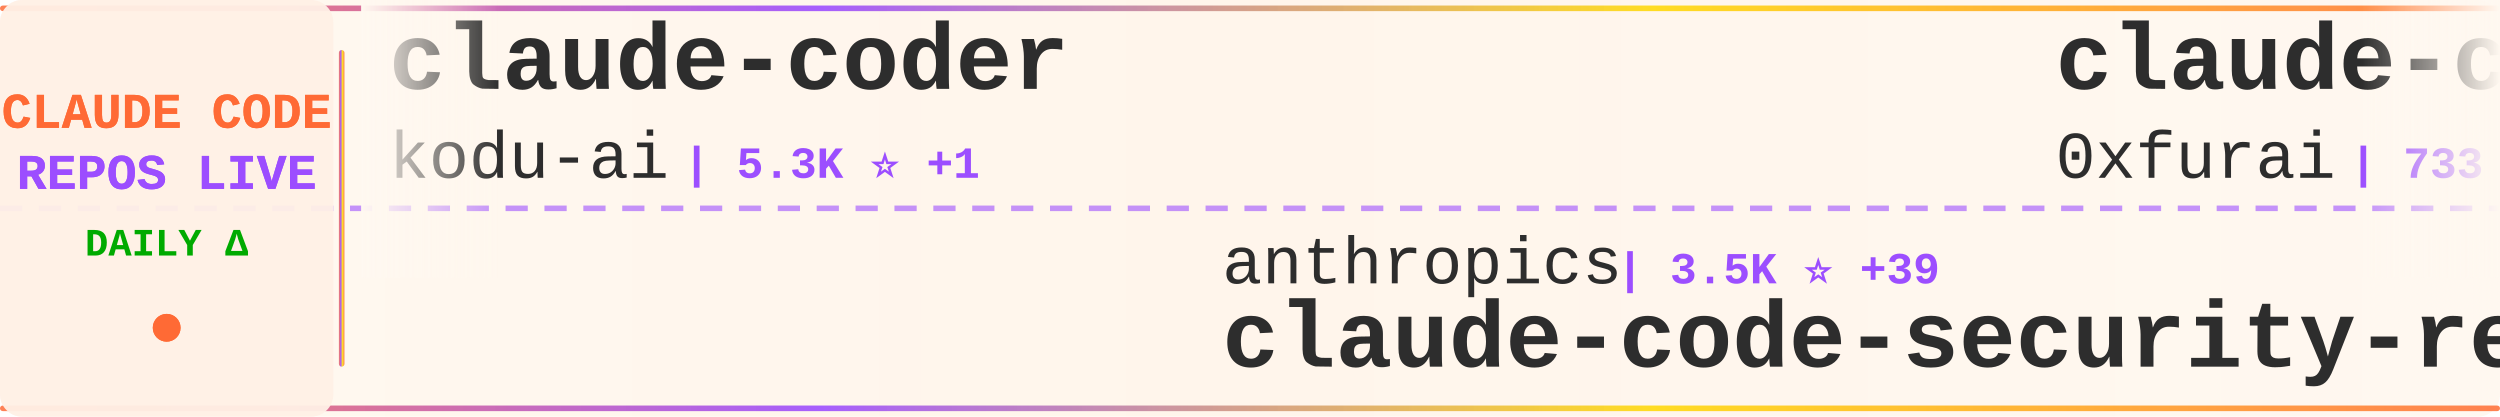
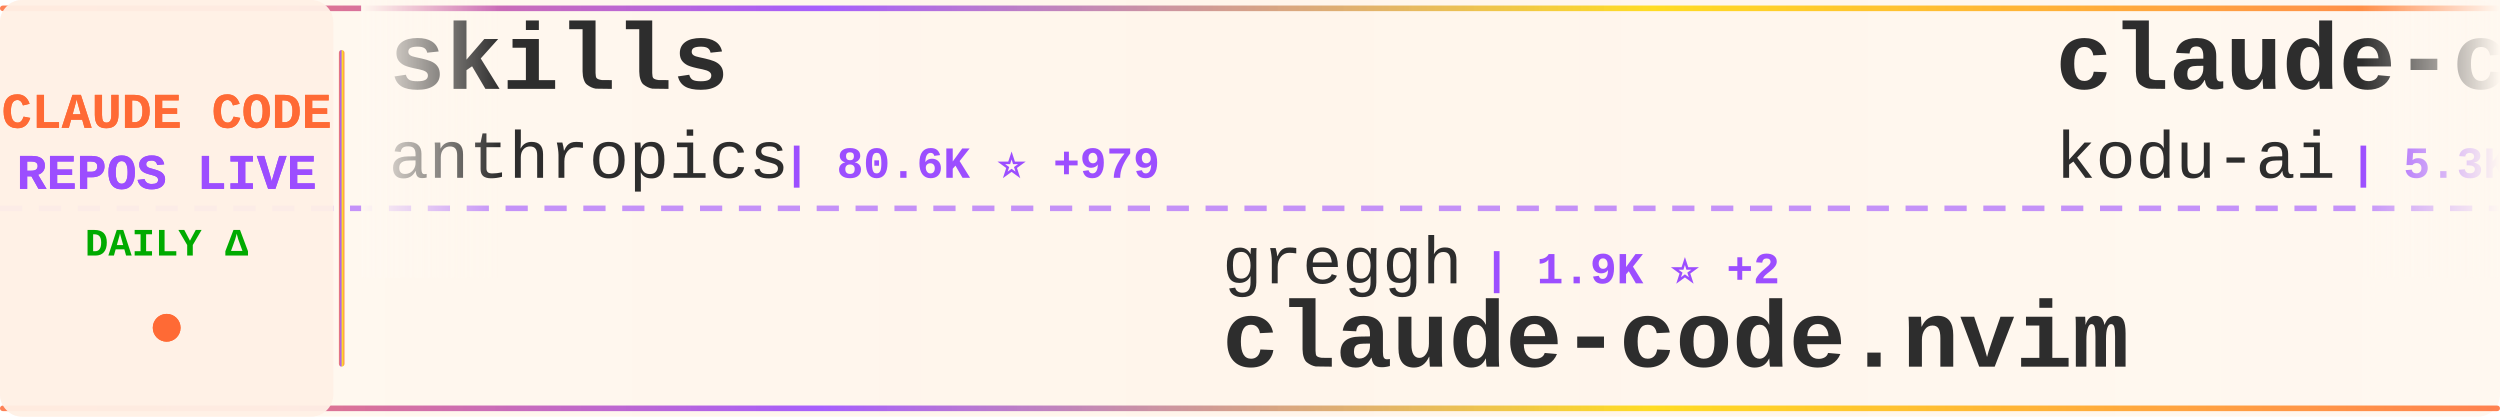
<svg xmlns="http://www.w3.org/2000/svg" width="900" height="150">
  <defs>
    <linearGradient id="tickerBg" x1="0%" y1="0%" x2="100%" y2="0%">
      <stop offset="0%" style="stop-color:#fff8f0;stop-opacity:0.98" />
      <stop offset="50%" style="stop-color:#fff5eb;stop-opacity:1" />
      <stop offset="100%" style="stop-color:#fff8f0;stop-opacity:0.98" />
    </linearGradient>
    <linearGradient id="borderGrad" x1="0%" y1="0%" x2="100%" y2="0%">
      <stop offset="0%" style="stop-color:#FF6B35;stop-opacity:0.85">
        <animate attributeName="stop-opacity" values="0.85;1;0.85" dur="2s" repeatCount="indefinite" />
      </stop>
      <stop offset="33%" style="stop-color:#9C4EFF;stop-opacity:0.9">
        <animate attributeName="stop-opacity" values="0.9;1;0.9" dur="2.2s" repeatCount="indefinite" />
      </stop>
      <stop offset="66%" style="stop-color:#FFD700;stop-opacity:0.85">
        <animate attributeName="stop-opacity" values="0.85;1;0.85" dur="1.8s" repeatCount="indefinite" />
      </stop>
      <stop offset="100%" style="stop-color:#FF6B35;stop-opacity:0.85">
        <animate attributeName="stop-opacity" values="0.85;1;0.85" dur="2s" repeatCount="indefinite" />
      </stop>
    </linearGradient>
    <filter id="textGlow">
      <feGaussianBlur stdDeviation="0.15" result="coloredBlur" />
      <feMerge>
        <feMergeNode in="coloredBlur" />
        <feMergeNode in="SourceGraphic" />
      </feMerge>
    </filter>
    <filter id="metricGlow">
      <feGaussianBlur stdDeviation="0.2" result="coloredBlur" />
      <feMerge>
        <feMergeNode in="coloredBlur" />
        <feMergeNode in="SourceGraphic" />
      </feMerge>
    </filter>
    <linearGradient id="leftFade" x1="0%" y1="0%" x2="100%" y2="0%">
      <stop offset="0%" style="stop-color:#fff8f0;stop-opacity:1" />
      <stop offset="100%" style="stop-color:#fff8f0;stop-opacity:0" />
    </linearGradient>
    <linearGradient id="rightFade" x1="0%" y1="0%" x2="100%" y2="0%">
      <stop offset="0%" style="stop-color:#fff8f0;stop-opacity:0" />
      <stop offset="100%" style="stop-color:#fff8f0;stop-opacity:1" />
    </linearGradient>
  </defs>
  <rect width="900" height="150" fill="url(#tickerBg)" rx="8" />
  <rect x="0" y="2" width="900" height="2" fill="url(#borderGrad)" rx="1" />
  <rect x="0" y="146" width="900" height="2" fill="url(#borderGrad)" rx="1" />
  <line x1="0" y1="75" x2="900" y2="75" stroke="#9C4EFF" stroke-width="2" stroke-dasharray="8 6" opacity="0.6" />
  <rect x="0" y="0" width="120" height="150" fill="#fff0e6" opacity="0.95" rx="8" />
  <text x="60" y="46" font-family="'Courier New', monospace" font-size="18" font-weight="bold" fill="#FF6B35" text-anchor="middle" filter="url(#textGlow)">
    CLAUDE CODE
  </text>
  <text x="60" y="68" font-family="'Courier New', monospace" font-size="18" font-weight="bold" fill="#9C4EFF" text-anchor="middle" filter="url(#textGlow)">
    REPOS LIVE
  </text>
  <text x="60" y="92" font-family="'Courier New', monospace" font-size="14" font-weight="bold" fill="#00aa00" text-anchor="middle">
    DAILY Δ
  </text>
  <circle cx="60" cy="118" r="5" fill="#FF6B35" filter="url(#metricGlow)">
    <animate attributeName="r" values="4;6;4" dur="1.5s" repeatCount="indefinite" />
    <animate attributeName="opacity" values="0.6;1;0.6" dur="1.5s" repeatCount="indefinite" />
  </circle>
  <rect x="122" y="18" width="2" height="114" fill="url(#borderGrad)" rx="1" />
  <clipPath id="tickerClip">
    <rect x="130" y="0" width="770" height="150" />
  </clipPath>
  <g clip-path="url(#tickerClip)">
    <g id="tickerItems">
      <animateTransform attributeName="transform" attributeType="XML" type="translate" from="0 0" to="-3000 0" dur="54s" repeatCount="indefinite" />
      <g transform="translate(0, 0)">
+         <text x="140" y="32" font-family="'Courier New', monospace" font-size="34" font-weight="bold" fill="#2d2d2d">skills</text>
+         <text x="140" y="64" font-family="'Courier New', monospace" font-size="24" font-weight="normal" fill="#2d2d2d" opacity="1.0">anthropics</text>
+         <text x="282" y="64" font-family="'Courier New', monospace" font-size="16" font-weight="bold" fill="#9C4EFF"> | 80.6K ⭐ +979</text>
+       </g>
+       <g transform="translate(300, 0)">
+         <text x="140" y="102" font-family="'Courier New', monospace" font-size="24" font-weight="normal" fill="#2d2d2d" opacity="1.0">greggh</text>
+         <text x="234" y="102" font-family="'Courier New', monospace" font-size="16" font-weight="bold" fill="#9C4EFF"> | 1.9K ⭐ +2</text>
+         <text x="140" y="132" font-family="'Courier New', monospace" font-size="34" font-weight="bold" fill="#2d2d2d">claude-code.nvim</text>
+       </g>
+       <g transform="translate(600, 0)">
        <text x="140" y="32" font-family="'Courier New', monospace" font-size="34" font-weight="bold" fill="#2d2d2d">claude-coder</text>
        <text x="140" y="64" font-family="'Courier New', monospace" font-size="24" font-weight="normal" fill="#2d2d2d" opacity="1.0">kodu-ai</text>
        <text x="246" y="64" font-family="'Courier New', monospace" font-size="16" font-weight="bold" fill="#9C4EFF"> | 5.3K ⭐ +1</text>
      </g>
-       <g transform="translate(300, 0)">
-         <text x="140" y="102" font-family="'Courier New', monospace" font-size="24" font-weight="normal" fill="#2d2d2d" opacity="1.0">anthropics</text>
-         <text x="282" y="102" font-family="'Courier New', monospace" font-size="16" font-weight="bold" fill="#9C4EFF"> | 3.5K ⭐ +39</text>
-         <text x="140" y="132" font-family="'Courier New', monospace" font-size="34" font-weight="bold" fill="#2d2d2d">claude-code-security-rev...</text>
-       </g>
-       <g transform="translate(600, 0)">
-         <text x="140" y="32" font-family="'Courier New', monospace" font-size="34" font-weight="bold" fill="#2d2d2d">claude-code-subagents</text>
-         <text x="140" y="64" font-family="'Courier New', monospace" font-size="24" font-weight="normal" fill="#2d2d2d" opacity="1.0">0xfurai</text>
-         <text x="246" y="64" font-family="'Courier New', monospace" font-size="16" font-weight="bold" fill="#9C4EFF"> | 733 ⭐ +1</text>
-       </g>
      <g transform="translate(900, 0)">
-         <text x="140" y="102" font-family="'Courier New', monospace" font-size="24" font-weight="normal" fill="#2d2d2d" opacity="1.0">nishimoto265</text>
-         <text x="306" y="102" font-family="'Courier New', monospace" font-size="16" font-weight="bold" fill="#9C4EFF"> | 492 ⭐</text>
-         <text x="140" y="132" font-family="'Courier New', monospace" font-size="34" font-weight="bold" fill="#2d2d2d">Claude-Code-Communicatio...</text>
+         <text x="140" y="102" font-family="'Courier New', monospace" font-size="24" font-weight="normal" fill="#2d2d2d" opacity="1.0">numman-ali</text>
+         <text x="282" y="102" font-family="'Courier New', monospace" font-size="16" font-weight="bold" fill="#9C4EFF"> | 8.7K ⭐ +22</text>
+         <text x="140" y="132" font-family="'Courier New', monospace" font-size="34" font-weight="bold" fill="#2d2d2d">openskills</text>
      </g>
      <g transform="translate(1200, 0)">
-         <text x="140" y="32" font-family="'Courier New', monospace" font-size="34" font-weight="bold" fill="#2d2d2d">wechat-bot</text>
-         <text x="140" y="64" font-family="'Courier New', monospace" font-size="24" font-weight="normal" fill="#2d2d2d" opacity="1.0">cixingguangming55555</text>
-         <text x="402" y="64" font-family="'Courier New', monospace" font-size="16" font-weight="bold" fill="#9C4EFF"> | 2.5K ⭐</text>
+         <text x="140" y="32" font-family="'Courier New', monospace" font-size="34" font-weight="bold" fill="#2d2d2d">opencode</text>
+         <text x="140" y="64" font-family="'Courier New', monospace" font-size="24" font-weight="normal" fill="#2d2d2d" opacity="1.0">anomalyco</text>
+         <text x="270" y="64" font-family="'Courier New', monospace" font-size="16" font-weight="bold" fill="#9C4EFF"> | 113.8K ⭐ +635</text>
      </g>
      <g transform="translate(1500, 0)">
-         <text x="140" y="102" font-family="'Courier New', monospace" font-size="24" font-weight="normal" fill="#2d2d2d" opacity="1.0">ghuntley</text>
-         <text x="258" y="102" font-family="'Courier New', monospace" font-size="16" font-weight="bold" fill="#9C4EFF"> | 848 ⭐ +2</text>
-         <text x="140" y="132" font-family="'Courier New', monospace" font-size="34" font-weight="bold" fill="#2d2d2d">claude-code-source-code-...</text>
+         <text x="140" y="102" font-family="'Courier New', monospace" font-size="24" font-weight="normal" fill="#2d2d2d" opacity="1.0">centminmod</text>
+         <text x="282" y="102" font-family="'Courier New', monospace" font-size="16" font-weight="bold" fill="#9C4EFF"> | 1.9K ⭐ +4</text>
+         <text x="140" y="132" font-family="'Courier New', monospace" font-size="34" font-weight="bold" fill="#2d2d2d">my-claude-code-setup</text>
      </g>
      <g transform="translate(1800, 0)">
-         <text x="140" y="32" font-family="'Courier New', monospace" font-size="34" font-weight="bold" fill="#2d2d2d">ralph</text>
-         <text x="140" y="64" font-family="'Courier New', monospace" font-size="24" font-weight="normal" fill="#2d2d2d" opacity="1.0">snarktank</text>
-         <text x="270" y="64" font-family="'Courier New', monospace" font-size="16" font-weight="bold" fill="#9C4EFF"> | 11.7K ⭐ +81</text>
+         <text x="140" y="32" font-family="'Courier New', monospace" font-size="34" font-weight="bold" fill="#2d2d2d">browser-use</text>
+         <text x="140" y="64" font-family="'Courier New', monospace" font-size="24" font-weight="normal" fill="#2d2d2d" opacity="1.0">browser-use</text>
+         <text x="294" y="64" font-family="'Courier New', monospace" font-size="16" font-weight="bold" fill="#9C4EFF"> | 79.3K ⭐ +97</text>
      </g>
      <g transform="translate(2100, 0)">
-         <text x="140" y="102" font-family="'Courier New', monospace" font-size="24" font-weight="normal" fill="#2d2d2d" opacity="1.0">https-deeplearning-ai</text>
-         <text x="414" y="102" font-family="'Courier New', monospace" font-size="16" font-weight="bold" fill="#9C4EFF"> | 434 ⭐ +5</text>
-         <text x="140" y="132" font-family="'Courier New', monospace" font-size="34" font-weight="bold" fill="#2d2d2d">sc-claude-code-files</text>
+         <text x="140" y="102" font-family="'Courier New', monospace" font-size="24" font-weight="normal" fill="#2d2d2d" opacity="1.0">RichardAtCT</text>
+         <text x="294" y="102" font-family="'Courier New', monospace" font-size="16" font-weight="bold" fill="#9C4EFF"> | 1.8K ⭐ +35</text>
+         <text x="140" y="132" font-family="'Courier New', monospace" font-size="34" font-weight="bold" fill="#2d2d2d">claude-code-telegram</text>
      </g>
      <g transform="translate(2400, 0)">
-         <text x="140" y="32" font-family="'Courier New', monospace" font-size="34" font-weight="bold" fill="#2d2d2d">claude-code-showcase</text>
-         <text x="140" y="64" font-family="'Courier New', monospace" font-size="24" font-weight="normal" fill="#2d2d2d" opacity="1.0">ChrisWiles</text>
-         <text x="282" y="64" font-family="'Courier New', monospace" font-size="16" font-weight="bold" fill="#9C4EFF"> | 5.4K ⭐ +8</text>
+         <text x="140" y="32" font-family="'Courier New', monospace" font-size="34" font-weight="bold" fill="#2d2d2d">happy</text>
+         <text x="140" y="64" font-family="'Courier New', monospace" font-size="24" font-weight="normal" fill="#2d2d2d" opacity="1.0">slopus</text>
+         <text x="234" y="64" font-family="'Courier New', monospace" font-size="16" font-weight="bold" fill="#9C4EFF"> | 14.0K ⭐ +86</text>
      </g>
      <g transform="translate(2700, 0)">
-         <text x="140" y="102" font-family="'Courier New', monospace" font-size="24" font-weight="normal" fill="#2d2d2d" opacity="1.0">anthropics</text>
-         <text x="282" y="102" font-family="'Courier New', monospace" font-size="16" font-weight="bold" fill="#9C4EFF"> | 5.1K ⭐ +16</text>
-         <text x="140" y="132" font-family="'Courier New', monospace" font-size="34" font-weight="bold" fill="#2d2d2d">claude-agent-sdk-python</text>
+         <text x="140" y="102" font-family="'Courier New', monospace" font-size="24" font-weight="normal" fill="#2d2d2d" opacity="1.0">winfunc</text>
+         <text x="246" y="102" font-family="'Courier New', monospace" font-size="16" font-weight="bold" fill="#9C4EFF"> | 20.7K ⭐ +12</text>
+         <text x="140" y="132" font-family="'Courier New', monospace" font-size="34" font-weight="bold" fill="#2d2d2d">opcode</text>
      </g>
      <g transform="translate(3000, 0)">
+         <text x="140" y="32" font-family="'Courier New', monospace" font-size="34" font-weight="bold" fill="#2d2d2d">skills</text>
+         <text x="140" y="64" font-family="'Courier New', monospace" font-size="24" font-weight="normal" fill="#2d2d2d" opacity="1.0">anthropics</text>
+         <text x="282" y="64" font-family="'Courier New', monospace" font-size="16" font-weight="bold" fill="#9C4EFF"> | 80.6K ⭐ +979</text>
+       </g>
+       <g transform="translate(3300, 0)">
+         <text x="140" y="102" font-family="'Courier New', monospace" font-size="24" font-weight="normal" fill="#2d2d2d" opacity="1.0">greggh</text>
+         <text x="234" y="102" font-family="'Courier New', monospace" font-size="16" font-weight="bold" fill="#9C4EFF"> | 1.9K ⭐ +2</text>
+         <text x="140" y="132" font-family="'Courier New', monospace" font-size="34" font-weight="bold" fill="#2d2d2d">claude-code.nvim</text>
+       </g>
+       <g transform="translate(3600, 0)">
        <text x="140" y="32" font-family="'Courier New', monospace" font-size="34" font-weight="bold" fill="#2d2d2d">claude-coder</text>
        <text x="140" y="64" font-family="'Courier New', monospace" font-size="24" font-weight="normal" fill="#2d2d2d" opacity="1.0">kodu-ai</text>
        <text x="246" y="64" font-family="'Courier New', monospace" font-size="16" font-weight="bold" fill="#9C4EFF"> | 5.3K ⭐ +1</text>
      </g>
-       <g transform="translate(3300, 0)">
-         <text x="140" y="102" font-family="'Courier New', monospace" font-size="24" font-weight="normal" fill="#2d2d2d" opacity="1.0">anthropics</text>
-         <text x="282" y="102" font-family="'Courier New', monospace" font-size="16" font-weight="bold" fill="#9C4EFF"> | 3.5K ⭐ +39</text>
-         <text x="140" y="132" font-family="'Courier New', monospace" font-size="34" font-weight="bold" fill="#2d2d2d">claude-code-security-rev...</text>
-       </g>
-       <g transform="translate(3600, 0)">
-         <text x="140" y="32" font-family="'Courier New', monospace" font-size="34" font-weight="bold" fill="#2d2d2d">claude-code-subagents</text>
-         <text x="140" y="64" font-family="'Courier New', monospace" font-size="24" font-weight="normal" fill="#2d2d2d" opacity="1.0">0xfurai</text>
-         <text x="246" y="64" font-family="'Courier New', monospace" font-size="16" font-weight="bold" fill="#9C4EFF"> | 733 ⭐ +1</text>
-       </g>
      <g transform="translate(3900, 0)">
-         <text x="140" y="102" font-family="'Courier New', monospace" font-size="24" font-weight="normal" fill="#2d2d2d" opacity="1.0">nishimoto265</text>
-         <text x="306" y="102" font-family="'Courier New', monospace" font-size="16" font-weight="bold" fill="#9C4EFF"> | 492 ⭐</text>
-         <text x="140" y="132" font-family="'Courier New', monospace" font-size="34" font-weight="bold" fill="#2d2d2d">Claude-Code-Communicatio...</text>
+         <text x="140" y="102" font-family="'Courier New', monospace" font-size="24" font-weight="normal" fill="#2d2d2d" opacity="1.0">numman-ali</text>
+         <text x="282" y="102" font-family="'Courier New', monospace" font-size="16" font-weight="bold" fill="#9C4EFF"> | 8.7K ⭐ +22</text>
+         <text x="140" y="132" font-family="'Courier New', monospace" font-size="34" font-weight="bold" fill="#2d2d2d">openskills</text>
      </g>
    </g>
  </g>
  <rect x="130" y="0" width="50" height="100" fill="url(#leftFade)" />
  <rect x="850" y="0" width="50" height="100" fill="url(#rightFade)" />
</svg>
